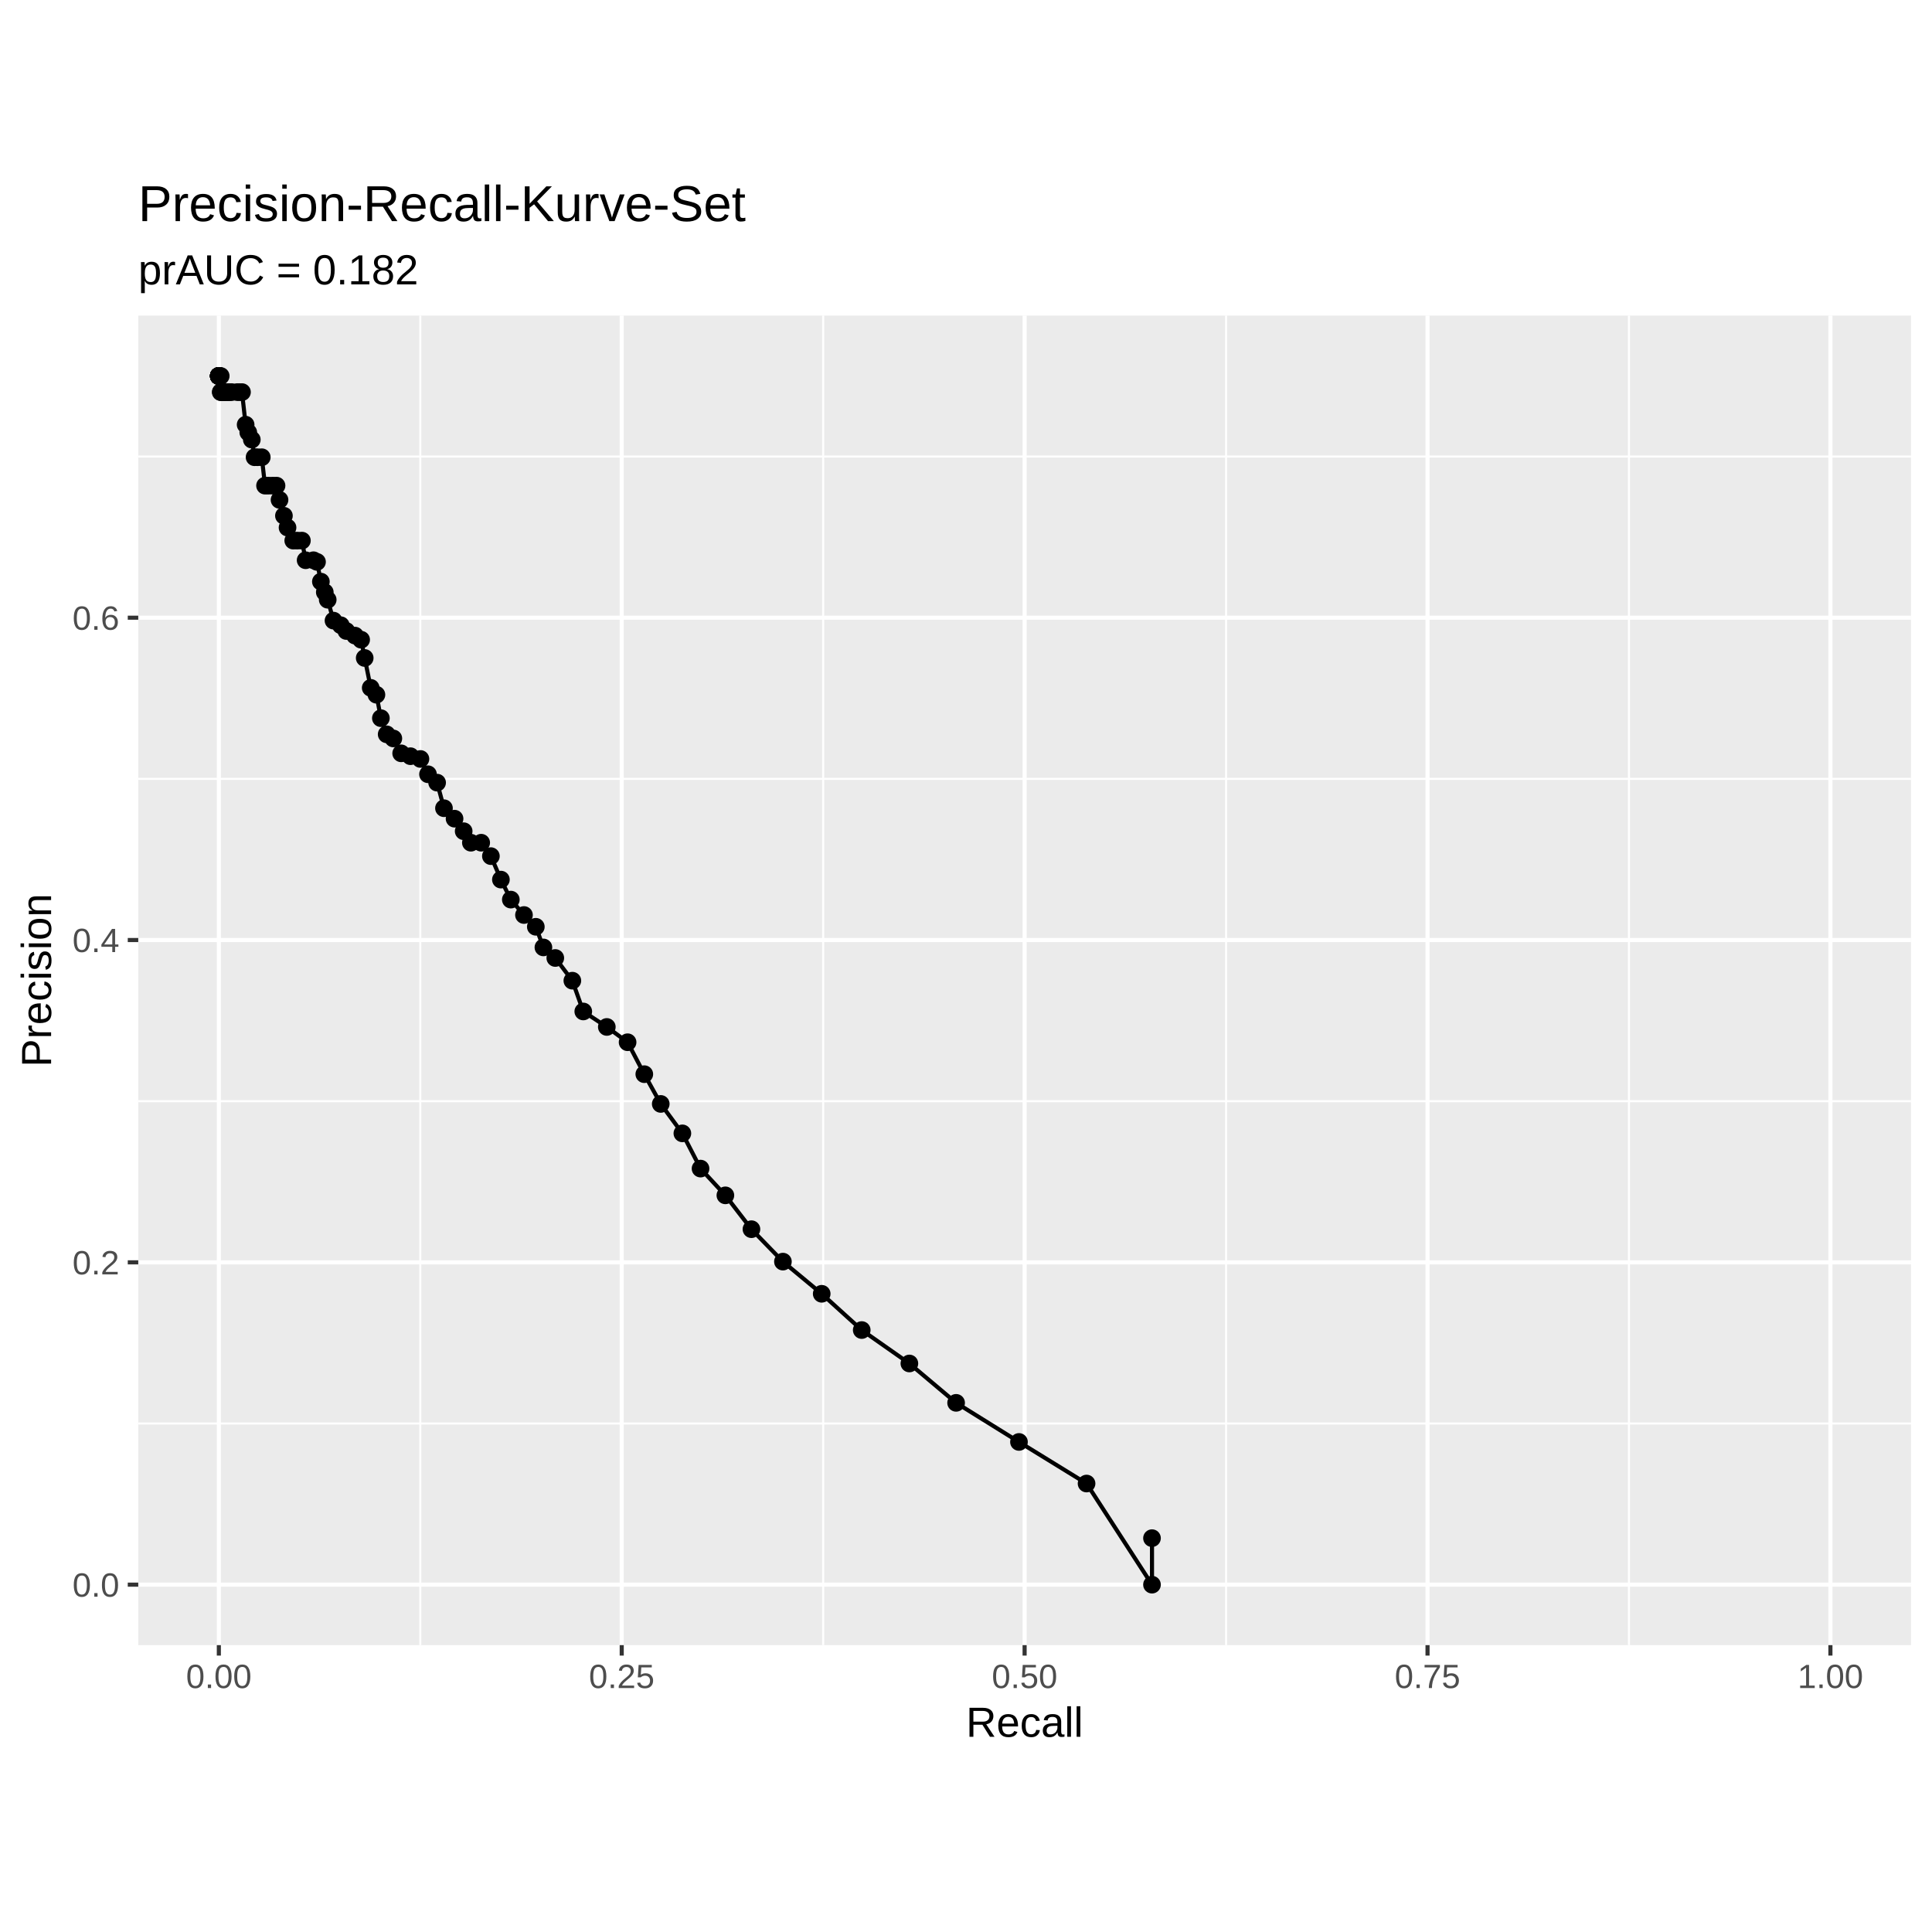
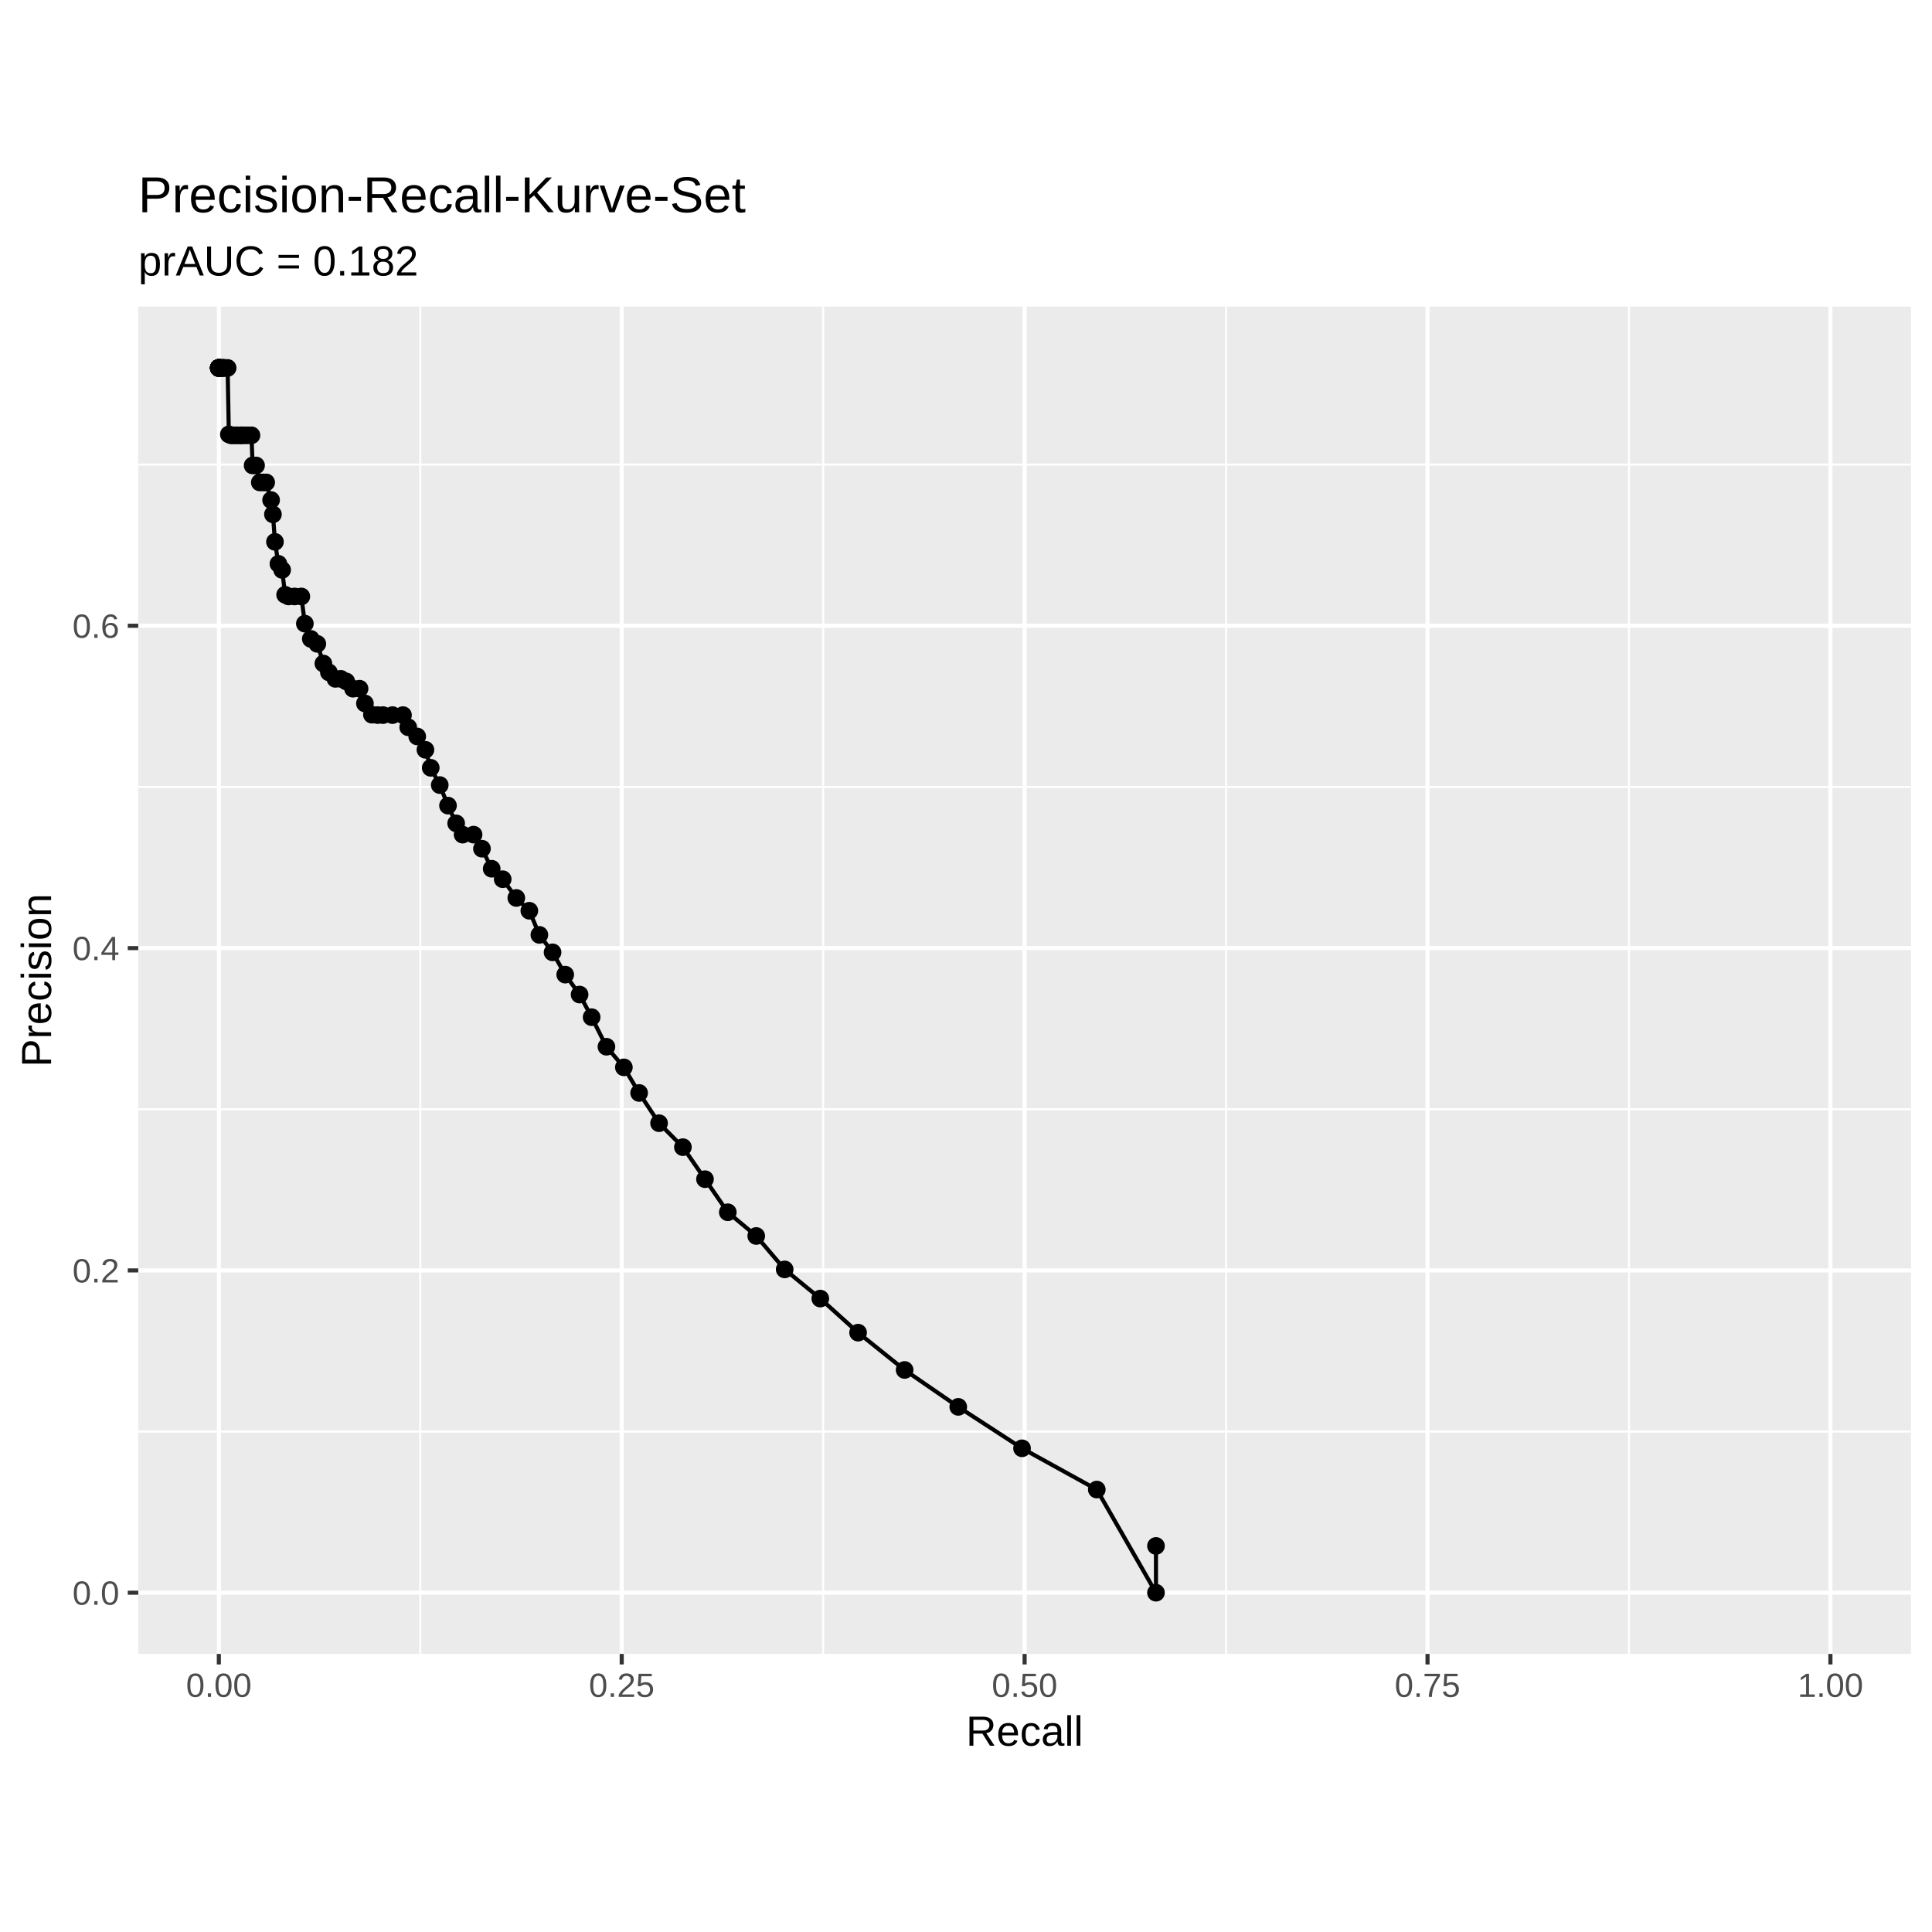
<svg xmlns="http://www.w3.org/2000/svg" class="svglite" width="504.00pt" height="504.00pt" viewBox="0 0 504.00 504.00">
  <defs>
    <style type="text/css">
    .svglite line, .svglite polyline, .svglite polygon, .svglite path, .svglite rect, .svglite circle {
      fill: none;
      stroke: #000000;
      stroke-linecap: round;
      stroke-linejoin: round;
      stroke-miterlimit: 10.00;
    }
    .svglite text {
      white-space: pre;
    }
  </style>
  </defs>
  <rect width="100%" height="100%" style="stroke: none; fill: #FFFFFF;" />
  <defs>
    <clipPath id="cpMC4wMHw1MDQuMDB8MC4wMHw1MDQuMDA=">
      <rect x="0.00" y="0.00" width="504.00" height="504.00" />
    </clipPath>
  </defs>
  <g clip-path="url(#cpMC4wMHw1MDQuMDB8MC4wMHw1MDQuMDA=)">
</g>
  <defs>
-     <clipPath id="cpMC4wMHw1MDQuMDB8NDIuNzl8NDYxLjIx">
-       <rect x="0" y="42.79" width="504.00" height="418.41" />
+     <clipPath id="cpMC4wMHw1MDQuMDB8NDAuNDh8NDYzLjUy">
+       <rect x="0" y="40.48" width="504.00" height="423.04" />
    </clipPath>
  </defs>
-   <g clip-path="url(#cpMC4wMHw1MDQuMDB8NDIuNzl8NDYxLjIx)">
-     <rect x="0" y="42.79" width="504.00" height="418.41" style="stroke-width: 1.07; stroke: #FFFFFF; fill: #FFFFFF;" />
+   <g clip-path="url(#cpMC4wMHw1MDQuMDB8NDAuNDh8NDYzLjUy)">
+     <rect x="0" y="40.48" width="504.00" height="423.04" style="stroke-width: 1.07; stroke: #FFFFFF; fill: #FFFFFF;" />
  </g>
  <g clip-path="url(#cpMC4wMHw1MDQuMDB8MC4wMHw1MDQuMDA=)">
</g>
  <defs>
-     <clipPath id="cpMzYuMDd8NDk4LjUyfDgyLjMyfDQyOS4xNg==">
-       <rect x="36.07" y="82.32" width="462.45" height="346.84" />
+     <clipPath id="cpMzYuMDd8NDk4LjUyfDgwLjAwfDQzMS40Nw==">
+       <rect x="36.07" y="80.00" width="462.45" height="351.46" />
    </clipPath>
  </defs>
-   <g clip-path="url(#cpMzYuMDd8NDk4LjUyfDgyLjMyfDQyOS4xNg==)">
-     <rect x="36.07" y="82.32" width="462.45" height="346.84" style="stroke-width: 1.07; stroke: none; fill: #EBEBEB;" />
-     <polyline points="36.07,371.35 498.52,371.35 " style="stroke-width: 0.53; stroke: #FFFFFF; stroke-linecap: butt;" />
-     <polyline points="36.07,287.27 498.52,287.27 " style="stroke-width: 0.53; stroke: #FFFFFF; stroke-linecap: butt;" />
-     <polyline points="36.07,203.18 498.52,203.18 " style="stroke-width: 0.53; stroke: #FFFFFF; stroke-linecap: butt;" />
-     <polyline points="36.07,119.10 498.52,119.10 " style="stroke-width: 0.53; stroke: #FFFFFF; stroke-linecap: butt;" />
-     <polyline points="109.64,429.16 109.64,82.32 " style="stroke-width: 0.53; stroke: #FFFFFF; stroke-linecap: butt;" />
-     <polyline points="214.74,429.16 214.74,82.32 " style="stroke-width: 0.53; stroke: #FFFFFF; stroke-linecap: butt;" />
-     <polyline points="319.85,429.16 319.85,82.32 " style="stroke-width: 0.53; stroke: #FFFFFF; stroke-linecap: butt;" />
-     <polyline points="424.95,429.16 424.95,82.32 " style="stroke-width: 0.53; stroke: #FFFFFF; stroke-linecap: butt;" />
-     <polyline points="36.07,413.39 498.52,413.39 " style="stroke-width: 1.07; stroke: #FFFFFF; stroke-linecap: butt;" />
-     <polyline points="36.07,329.31 498.52,329.31 " style="stroke-width: 1.07; stroke: #FFFFFF; stroke-linecap: butt;" />
-     <polyline points="36.07,245.23 498.52,245.23 " style="stroke-width: 1.07; stroke: #FFFFFF; stroke-linecap: butt;" />
-     <polyline points="36.07,161.14 498.52,161.14 " style="stroke-width: 1.07; stroke: #FFFFFF; stroke-linecap: butt;" />
-     <polyline points="57.09,429.16 57.09,82.32 " style="stroke-width: 1.07; stroke: #FFFFFF; stroke-linecap: butt;" />
-     <polyline points="162.19,429.16 162.19,82.32 " style="stroke-width: 1.07; stroke: #FFFFFF; stroke-linecap: butt;" />
-     <polyline points="267.29,429.16 267.29,82.32 " style="stroke-width: 1.07; stroke: #FFFFFF; stroke-linecap: butt;" />
-     <polyline points="372.40,429.16 372.40,82.32 " style="stroke-width: 1.07; stroke: #FFFFFF; stroke-linecap: butt;" />
-     <polyline points="477.50,429.16 477.50,82.32 " style="stroke-width: 1.07; stroke: #FFFFFF; stroke-linecap: butt;" />
-     <circle cx="300.52" cy="413.39" r="1.95" style="stroke-width: 0.71; fill: #000000;" />
-     <circle cx="300.52" cy="401.26" r="1.95" style="stroke-width: 0.71; fill: #000000;" />
-     <circle cx="283.45" cy="387.01" r="1.95" style="stroke-width: 0.71; fill: #000000;" />
-     <circle cx="265.82" cy="376.16" r="1.95" style="stroke-width: 0.71; fill: #000000;" />
-     <circle cx="249.42" cy="365.96" r="1.95" style="stroke-width: 0.71; fill: #000000;" />
-     <circle cx="237.23" cy="355.69" r="1.95" style="stroke-width: 0.71; fill: #000000;" />
-     <circle cx="224.80" cy="346.97" r="1.95" style="stroke-width: 0.71; fill: #000000;" />
-     <circle cx="214.36" cy="337.51" r="1.95" style="stroke-width: 0.71; fill: #000000;" />
-     <circle cx="204.24" cy="329.12" r="1.95" style="stroke-width: 0.71; fill: #000000;" />
-     <circle cx="196.03" cy="320.66" r="1.95" style="stroke-width: 0.71; fill: #000000;" />
-     <circle cx="189.23" cy="311.83" r="1.95" style="stroke-width: 0.71; fill: #000000;" />
-     <circle cx="182.75" cy="304.85" r="1.95" style="stroke-width: 0.71; fill: #000000;" />
-     <circle cx="178.01" cy="295.66" r="1.95" style="stroke-width: 0.71; fill: #000000;" />
-     <circle cx="172.37" cy="287.98" r="1.95" style="stroke-width: 0.71; fill: #000000;" />
-     <circle cx="168.08" cy="280.22" r="1.95" style="stroke-width: 0.71; fill: #000000;" />
-     <circle cx="163.72" cy="271.89" r="1.95" style="stroke-width: 0.71; fill: #000000;" />
-     <circle cx="158.30" cy="267.90" r="1.95" style="stroke-width: 0.71; fill: #000000;" />
-     <circle cx="152.16" cy="263.86" r="1.95" style="stroke-width: 0.71; fill: #000000;" />
-     <circle cx="149.31" cy="255.83" r="1.95" style="stroke-width: 0.71; fill: #000000;" />
-     <circle cx="144.86" cy="249.91" r="1.95" style="stroke-width: 0.71; fill: #000000;" />
-     <circle cx="141.76" cy="247.15" r="1.95" style="stroke-width: 0.71; fill: #000000;" />
-     <circle cx="139.78" cy="241.77" r="1.95" style="stroke-width: 0.71; fill: #000000;" />
-     <circle cx="136.69" cy="238.70" r="1.95" style="stroke-width: 0.71; fill: #000000;" />
-     <circle cx="133.26" cy="234.68" r="1.95" style="stroke-width: 0.71; fill: #000000;" />
-     <circle cx="130.67" cy="229.46" r="1.95" style="stroke-width: 0.71; fill: #000000;" />
-     <circle cx="128.06" cy="223.34" r="1.95" style="stroke-width: 0.71; fill: #000000;" />
-     <circle cx="125.53" cy="219.84" r="1.95" style="stroke-width: 0.71; fill: #000000;" />
-     <circle cx="122.84" cy="219.84" r="1.95" style="stroke-width: 0.71; fill: #000000;" />
-     <circle cx="120.96" cy="216.84" r="1.95" style="stroke-width: 0.71; fill: #000000;" />
-     <circle cx="118.58" cy="213.57" r="1.95" style="stroke-width: 0.71; fill: #000000;" />
-     <circle cx="115.82" cy="210.84" r="1.95" style="stroke-width: 0.71; fill: #000000;" />
-     <circle cx="114.03" cy="204.17" r="1.95" style="stroke-width: 0.71; fill: #000000;" />
-     <circle cx="111.65" cy="201.98" r="1.95" style="stroke-width: 0.71; fill: #000000;" />
-     <circle cx="109.68" cy="197.99" r="1.95" style="stroke-width: 0.71; fill: #000000;" />
-     <circle cx="107.08" cy="197.27" r="1.95" style="stroke-width: 0.71; fill: #000000;" />
-     <circle cx="104.65" cy="196.52" r="1.95" style="stroke-width: 0.71; fill: #000000;" />
-     <circle cx="102.61" cy="192.64" r="1.95" style="stroke-width: 0.71; fill: #000000;" />
-     <circle cx="100.87" cy="191.56" r="1.95" style="stroke-width: 0.71; fill: #000000;" />
-     <circle cx="99.36" cy="187.35" r="1.95" style="stroke-width: 0.71; fill: #000000;" />
-     <circle cx="98.20" cy="181.23" r="1.95" style="stroke-width: 0.71; fill: #000000;" />
-     <circle cx="96.71" cy="179.44" r="1.95" style="stroke-width: 0.71; fill: #000000;" />
-     <circle cx="95.14" cy="171.65" r="1.95" style="stroke-width: 0.71; fill: #000000;" />
-     <circle cx="94.21" cy="166.88" r="1.95" style="stroke-width: 0.71; fill: #000000;" />
-     <circle cx="92.61" cy="165.81" r="1.95" style="stroke-width: 0.71; fill: #000000;" />
-     <circle cx="90.35" cy="164.61" r="1.95" style="stroke-width: 0.71; fill: #000000;" />
-     <circle cx="88.90" cy="163.10" r="1.95" style="stroke-width: 0.71; fill: #000000;" />
-     <circle cx="87.00" cy="161.90" r="1.95" style="stroke-width: 0.71; fill: #000000;" />
-     <circle cx="85.49" cy="156.45" r="1.95" style="stroke-width: 0.71; fill: #000000;" />
-     <circle cx="84.73" cy="154.49" r="1.95" style="stroke-width: 0.71; fill: #000000;" />
-     <circle cx="83.71" cy="151.73" r="1.95" style="stroke-width: 0.71; fill: #000000;" />
-     <circle cx="82.70" cy="146.58" r="1.95" style="stroke-width: 0.71; fill: #000000;" />
-     <circle cx="81.77" cy="146.15" r="1.95" style="stroke-width: 0.71; fill: #000000;" />
-     <circle cx="79.73" cy="146.15" r="1.95" style="stroke-width: 0.71; fill: #000000;" />
-     <circle cx="78.76" cy="141.03" r="1.95" style="stroke-width: 0.71; fill: #000000;" />
-     <circle cx="77.55" cy="141.03" r="1.95" style="stroke-width: 0.71; fill: #000000;" />
-     <circle cx="76.50" cy="141.03" r="1.95" style="stroke-width: 0.71; fill: #000000;" />
-     <circle cx="75.01" cy="137.63" r="1.95" style="stroke-width: 0.71; fill: #000000;" />
-     <circle cx="74.07" cy="134.55" r="1.95" style="stroke-width: 0.71; fill: #000000;" />
-     <circle cx="72.92" cy="130.40" r="1.95" style="stroke-width: 0.71; fill: #000000;" />
-     <circle cx="72.14" cy="126.69" r="1.95" style="stroke-width: 0.71; fill: #000000;" />
-     <circle cx="71.15" cy="126.69" r="1.95" style="stroke-width: 0.71; fill: #000000;" />
-     <circle cx="70.05" cy="126.69" r="1.95" style="stroke-width: 0.71; fill: #000000;" />
-     <circle cx="69.14" cy="126.69" r="1.95" style="stroke-width: 0.71; fill: #000000;" />
-     <circle cx="68.29" cy="119.28" r="1.95" style="stroke-width: 0.71; fill: #000000;" />
-     <circle cx="67.16" cy="119.28" r="1.95" style="stroke-width: 0.71; fill: #000000;" />
-     <circle cx="66.41" cy="119.28" r="1.95" style="stroke-width: 0.71; fill: #000000;" />
-     <circle cx="65.69" cy="114.68" r="1.95" style="stroke-width: 0.71; fill: #000000;" />
-     <circle cx="64.77" cy="112.80" r="1.95" style="stroke-width: 0.71; fill: #000000;" />
-     <circle cx="64.08" cy="110.79" r="1.95" style="stroke-width: 0.71; fill: #000000;" />
-     <circle cx="63.13" cy="102.29" r="1.95" style="stroke-width: 0.71; fill: #000000;" />
-     <circle cx="62.44" cy="102.29" r="1.95" style="stroke-width: 0.71; fill: #000000;" />
-     <circle cx="61.89" cy="102.29" r="1.95" style="stroke-width: 0.71; fill: #000000;" />
-     <circle cx="60.43" cy="102.29" r="1.95" style="stroke-width: 0.71; fill: #000000;" />
-     <circle cx="59.92" cy="102.29" r="1.95" style="stroke-width: 0.71; fill: #000000;" />
-     <circle cx="59.55" cy="102.29" r="1.95" style="stroke-width: 0.71; fill: #000000;" />
-     <circle cx="59.34" cy="102.29" r="1.95" style="stroke-width: 0.71; fill: #000000;" />
-     <circle cx="58.93" cy="102.29" r="1.95" style="stroke-width: 0.71; fill: #000000;" />
-     <circle cx="58.66" cy="102.29" r="1.95" style="stroke-width: 0.71; fill: #000000;" />
-     <circle cx="58.35" cy="102.29" r="1.95" style="stroke-width: 0.71; fill: #000000;" />
-     <circle cx="58.26" cy="102.29" r="1.95" style="stroke-width: 0.71; fill: #000000;" />
-     <circle cx="58.02" cy="102.29" r="1.95" style="stroke-width: 0.71; fill: #000000;" />
-     <circle cx="57.65" cy="102.29" r="1.95" style="stroke-width: 0.71; fill: #000000;" />
-     <circle cx="57.58" cy="102.29" r="1.95" style="stroke-width: 0.71; fill: #000000;" />
-     <circle cx="57.58" cy="98.08" r="1.95" style="stroke-width: 0.71; fill: #000000;" />
-     <circle cx="57.09" cy="98.08" r="1.95" style="stroke-width: 0.71; fill: #000000;" />
-     <circle cx="57.09" cy="98.08" r="1.95" style="stroke-width: 0.71; fill: #000000;" />
-     <circle cx="57.09" cy="98.08" r="1.95" style="stroke-width: 0.71; fill: #000000;" />
-     <circle cx="57.09" cy="98.08" r="1.95" style="stroke-width: 0.71; fill: #000000;" />
-     <circle cx="57.09" cy="98.08" r="1.95" style="stroke-width: 0.71; fill: #000000;" />
-     <circle cx="57.09" cy="98.08" r="1.95" style="stroke-width: 0.71; fill: #000000;" />
-     <circle cx="57.09" cy="98.08" r="1.95" style="stroke-width: 0.71; fill: #000000;" />
-     <circle cx="57.09" cy="98.08" r="1.95" style="stroke-width: 0.71; fill: #000000;" />
-     <circle cx="57.09" cy="98.08" r="1.95" style="stroke-width: 0.71; fill: #000000;" />
-     <circle cx="57.09" cy="98.08" r="1.95" style="stroke-width: 0.71; fill: #000000;" />
-     <circle cx="57.09" cy="98.08" r="1.95" style="stroke-width: 0.71; fill: #000000;" />
-     <circle cx="57.09" cy="98.08" r="1.95" style="stroke-width: 0.71; fill: #000000;" />
-     <circle cx="57.09" cy="98.08" r="1.95" style="stroke-width: 0.71; fill: #000000;" />
-     <circle cx="57.09" cy="98.08" r="1.95" style="stroke-width: 0.71; fill: #000000;" />
-     <circle cx="57.09" cy="98.08" r="1.95" style="stroke-width: 0.71; fill: #000000;" />
-     <circle cx="57.09" cy="98.08" r="1.95" style="stroke-width: 0.71; fill: #000000;" />
-     <circle cx="57.09" cy="98.08" r="1.95" style="stroke-width: 0.71; fill: #000000;" />
-     <circle cx="57.09" cy="98.08" r="1.95" style="stroke-width: 0.71; fill: #000000;" />
-     <circle cx="57.09" cy="98.08" r="1.95" style="stroke-width: 0.71; fill: #000000;" />
-     <polyline points="57.09,98.08 57.09,98.08 57.09,98.08 57.09,98.08 57.09,98.08 57.09,98.08 57.09,98.08 57.09,98.08 57.09,98.08 57.09,98.08 57.09,98.08 57.09,98.08 57.09,98.08 57.09,98.08 57.09,98.08 57.09,98.08 57.09,98.08 57.09,98.08 57.09,98.08 57.58,102.29 57.58,98.08 57.65,102.29 58.02,102.29 58.26,102.29 58.35,102.29 58.66,102.29 58.93,102.29 59.34,102.29 59.55,102.29 59.92,102.29 60.43,102.29 61.89,102.29 62.44,102.29 63.13,102.29 64.08,110.79 64.77,112.80 65.69,114.68 66.41,119.28 67.16,119.28 68.29,119.28 69.14,126.69 70.05,126.69 71.15,126.69 72.14,126.69 72.92,130.40 74.07,134.55 75.01,137.63 76.50,141.03 77.55,141.03 78.76,141.03 79.73,146.15 81.77,146.15 82.70,146.58 83.71,151.73 84.73,154.49 85.49,156.45 87.00,161.90 88.90,163.10 90.35,164.61 92.61,165.81 94.21,166.88 95.14,171.65 96.71,179.44 98.20,181.23 99.36,187.35 100.87,191.56 102.61,192.64 104.65,196.52 107.08,197.27 109.68,197.99 111.65,201.98 114.03,204.17 115.82,210.84 118.58,213.57 120.96,216.84 122.84,219.84 125.53,219.84 128.06,223.34 130.67,229.46 133.26,234.68 136.69,238.70 139.78,241.77 141.76,247.15 144.86,249.91 149.31,255.83 152.16,263.86 158.30,267.90 163.72,271.89 168.08,280.22 172.37,287.98 178.01,295.66 182.75,304.85 189.23,311.83 196.03,320.66 204.24,329.12 214.36,337.51 224.80,346.97 237.23,355.69 249.42,365.96 265.82,376.16 283.45,387.01 300.52,413.39 300.52,401.26 " style="stroke-width: 1.07; stroke-linecap: butt;" />
+   <g clip-path="url(#cpMzYuMDd8NDk4LjUyfDgwLjAwfDQzMS40Nw==)">
+     <rect x="36.07" y="80.00" width="462.45" height="351.46" style="stroke-width: 1.07; stroke: none; fill: #EBEBEB;" />
+     <polyline points="36.07,373.45 498.52,373.45 " style="stroke-width: 0.53; stroke: #FFFFFF; stroke-linecap: butt;" />
+     <polyline points="36.07,289.37 498.52,289.37 " style="stroke-width: 0.53; stroke: #FFFFFF; stroke-linecap: butt;" />
+     <polyline points="36.07,205.29 498.52,205.29 " style="stroke-width: 0.53; stroke: #FFFFFF; stroke-linecap: butt;" />
+     <polyline points="36.07,121.20 498.52,121.20 " style="stroke-width: 0.53; stroke: #FFFFFF; stroke-linecap: butt;" />
+     <polyline points="109.64,431.47 109.64,80.00 " style="stroke-width: 0.53; stroke: #FFFFFF; stroke-linecap: butt;" />
+     <polyline points="214.74,431.47 214.74,80.00 " style="stroke-width: 0.53; stroke: #FFFFFF; stroke-linecap: butt;" />
+     <polyline points="319.85,431.47 319.85,80.00 " style="stroke-width: 0.53; stroke: #FFFFFF; stroke-linecap: butt;" />
+     <polyline points="424.95,431.47 424.95,80.00 " style="stroke-width: 0.53; stroke: #FFFFFF; stroke-linecap: butt;" />
+     <polyline points="36.07,415.49 498.52,415.49 " style="stroke-width: 1.07; stroke: #FFFFFF; stroke-linecap: butt;" />
+     <polyline points="36.07,331.41 498.52,331.41 " style="stroke-width: 1.07; stroke: #FFFFFF; stroke-linecap: butt;" />
+     <polyline points="36.07,247.33 498.52,247.33 " style="stroke-width: 1.07; stroke: #FFFFFF; stroke-linecap: butt;" />
+     <polyline points="36.07,163.24 498.52,163.24 " style="stroke-width: 1.07; stroke: #FFFFFF; stroke-linecap: butt;" />
+     <polyline points="57.09,431.47 57.09,80.00 " style="stroke-width: 1.07; stroke: #FFFFFF; stroke-linecap: butt;" />
+     <polyline points="162.19,431.47 162.19,80.00 " style="stroke-width: 1.07; stroke: #FFFFFF; stroke-linecap: butt;" />
+     <polyline points="267.29,431.47 267.29,80.00 " style="stroke-width: 1.07; stroke: #FFFFFF; stroke-linecap: butt;" />
+     <polyline points="372.40,431.47 372.40,80.00 " style="stroke-width: 1.07; stroke: #FFFFFF; stroke-linecap: butt;" />
+     <polyline points="477.50,431.47 477.50,80.00 " style="stroke-width: 1.07; stroke: #FFFFFF; stroke-linecap: butt;" />
+     <circle cx="301.56" cy="415.49" r="1.95" style="stroke-width: 0.71; fill: #000000;" />
+     <circle cx="301.56" cy="403.29" r="1.95" style="stroke-width: 0.71; fill: #000000;" />
+     <circle cx="286.12" cy="388.58" r="1.95" style="stroke-width: 0.71; fill: #000000;" />
+     <circle cx="266.62" cy="377.82" r="1.95" style="stroke-width: 0.71; fill: #000000;" />
+     <circle cx="249.98" cy="367.01" r="1.95" style="stroke-width: 0.71; fill: #000000;" />
+     <circle cx="235.99" cy="357.38" r="1.95" style="stroke-width: 0.71; fill: #000000;" />
+     <circle cx="223.85" cy="347.65" r="1.95" style="stroke-width: 0.71; fill: #000000;" />
+     <circle cx="213.99" cy="338.76" r="1.95" style="stroke-width: 0.71; fill: #000000;" />
+     <circle cx="204.70" cy="331.15" r="1.95" style="stroke-width: 0.71; fill: #000000;" />
+     <circle cx="197.28" cy="322.43" r="1.95" style="stroke-width: 0.71; fill: #000000;" />
+     <circle cx="189.86" cy="316.24" r="1.95" style="stroke-width: 0.71; fill: #000000;" />
+     <circle cx="183.91" cy="307.61" r="1.95" style="stroke-width: 0.71; fill: #000000;" />
+     <circle cx="178.15" cy="299.26" r="1.95" style="stroke-width: 0.71; fill: #000000;" />
+     <circle cx="171.93" cy="293.01" r="1.95" style="stroke-width: 0.71; fill: #000000;" />
+     <circle cx="166.73" cy="285.12" r="1.95" style="stroke-width: 0.71; fill: #000000;" />
+     <circle cx="162.75" cy="278.44" r="1.95" style="stroke-width: 0.71; fill: #000000;" />
+     <circle cx="158.20" cy="273.06" r="1.95" style="stroke-width: 0.71; fill: #000000;" />
+     <circle cx="154.34" cy="265.35" r="1.95" style="stroke-width: 0.71; fill: #000000;" />
+     <circle cx="151.20" cy="259.45" r="1.95" style="stroke-width: 0.71; fill: #000000;" />
+     <circle cx="147.45" cy="254.25" r="1.95" style="stroke-width: 0.71; fill: #000000;" />
+     <circle cx="144.15" cy="248.44" r="1.95" style="stroke-width: 0.71; fill: #000000;" />
+     <circle cx="140.71" cy="243.88" r="1.95" style="stroke-width: 0.71; fill: #000000;" />
+     <circle cx="138.09" cy="237.59" r="1.95" style="stroke-width: 0.71; fill: #000000;" />
+     <circle cx="134.69" cy="234.25" r="1.95" style="stroke-width: 0.71; fill: #000000;" />
+     <circle cx="131.14" cy="229.36" r="1.95" style="stroke-width: 0.71; fill: #000000;" />
+     <circle cx="128.27" cy="226.63" r="1.95" style="stroke-width: 0.71; fill: #000000;" />
+     <circle cx="125.73" cy="221.40" r="1.95" style="stroke-width: 0.71; fill: #000000;" />
+     <circle cx="123.54" cy="217.73" r="1.95" style="stroke-width: 0.71; fill: #000000;" />
+     <circle cx="120.68" cy="217.73" r="1.95" style="stroke-width: 0.71; fill: #000000;" />
+     <circle cx="119.00" cy="214.79" r="1.95" style="stroke-width: 0.71; fill: #000000;" />
+     <circle cx="116.87" cy="210.16" r="1.95" style="stroke-width: 0.71; fill: #000000;" />
+     <circle cx="114.72" cy="204.80" r="1.95" style="stroke-width: 0.71; fill: #000000;" />
+     <circle cx="112.37" cy="200.30" r="1.95" style="stroke-width: 0.71; fill: #000000;" />
+     <circle cx="110.98" cy="195.60" r="1.95" style="stroke-width: 0.71; fill: #000000;" />
+     <circle cx="108.84" cy="192.12" r="1.95" style="stroke-width: 0.71; fill: #000000;" />
+     <circle cx="106.49" cy="189.72" r="1.95" style="stroke-width: 0.71; fill: #000000;" />
+     <circle cx="105.13" cy="186.55" r="1.95" style="stroke-width: 0.71; fill: #000000;" />
+     <circle cx="102.38" cy="186.55" r="1.95" style="stroke-width: 0.71; fill: #000000;" />
+     <circle cx="99.92" cy="186.55" r="1.95" style="stroke-width: 0.71; fill: #000000;" />
+     <circle cx="98.51" cy="186.55" r="1.95" style="stroke-width: 0.71; fill: #000000;" />
+     <circle cx="97.02" cy="186.44" r="1.95" style="stroke-width: 0.71; fill: #000000;" />
+     <circle cx="95.20" cy="183.51" r="1.95" style="stroke-width: 0.71; fill: #000000;" />
+     <circle cx="93.80" cy="179.66" r="1.95" style="stroke-width: 0.71; fill: #000000;" />
+     <circle cx="92.09" cy="179.66" r="1.95" style="stroke-width: 0.71; fill: #000000;" />
+     <circle cx="90.33" cy="177.77" r="1.95" style="stroke-width: 0.71; fill: #000000;" />
+     <circle cx="88.92" cy="177.09" r="1.95" style="stroke-width: 0.71; fill: #000000;" />
+     <circle cx="87.50" cy="177.09" r="1.95" style="stroke-width: 0.71; fill: #000000;" />
+     <circle cx="85.80" cy="175.40" r="1.95" style="stroke-width: 0.71; fill: #000000;" />
+     <circle cx="84.36" cy="173.09" r="1.95" style="stroke-width: 0.71; fill: #000000;" />
+     <circle cx="82.78" cy="167.96" r="1.95" style="stroke-width: 0.71; fill: #000000;" />
+     <circle cx="81.08" cy="166.67" r="1.95" style="stroke-width: 0.71; fill: #000000;" />
+     <circle cx="79.53" cy="162.69" r="1.95" style="stroke-width: 0.71; fill: #000000;" />
+     <circle cx="78.61" cy="155.60" r="1.95" style="stroke-width: 0.71; fill: #000000;" />
+     <circle cx="76.85" cy="155.60" r="1.95" style="stroke-width: 0.71; fill: #000000;" />
+     <circle cx="75.28" cy="155.60" r="1.95" style="stroke-width: 0.71; fill: #000000;" />
+     <circle cx="74.38" cy="155.16" r="1.95" style="stroke-width: 0.71; fill: #000000;" />
+     <circle cx="73.60" cy="148.67" r="1.95" style="stroke-width: 0.71; fill: #000000;" />
+     <circle cx="72.63" cy="147.09" r="1.95" style="stroke-width: 0.71; fill: #000000;" />
+     <circle cx="71.73" cy="141.35" r="1.95" style="stroke-width: 0.71; fill: #000000;" />
+     <circle cx="71.20" cy="134.18" r="1.95" style="stroke-width: 0.71; fill: #000000;" />
+     <circle cx="70.72" cy="130.45" r="1.95" style="stroke-width: 0.71; fill: #000000;" />
+     <circle cx="69.44" cy="125.85" r="1.95" style="stroke-width: 0.71; fill: #000000;" />
+     <circle cx="68.66" cy="125.85" r="1.95" style="stroke-width: 0.71; fill: #000000;" />
+     <circle cx="67.77" cy="125.85" r="1.95" style="stroke-width: 0.71; fill: #000000;" />
+     <circle cx="66.80" cy="121.42" r="1.95" style="stroke-width: 0.71; fill: #000000;" />
+     <circle cx="65.90" cy="121.42" r="1.95" style="stroke-width: 0.71; fill: #000000;" />
+     <circle cx="65.60" cy="113.56" r="1.95" style="stroke-width: 0.71; fill: #000000;" />
+     <circle cx="64.67" cy="113.56" r="1.95" style="stroke-width: 0.71; fill: #000000;" />
+     <circle cx="63.80" cy="113.56" r="1.95" style="stroke-width: 0.71; fill: #000000;" />
+     <circle cx="63.00" cy="113.56" r="1.95" style="stroke-width: 0.71; fill: #000000;" />
+     <circle cx="62.84" cy="113.56" r="1.95" style="stroke-width: 0.71; fill: #000000;" />
+     <circle cx="61.99" cy="113.56" r="1.95" style="stroke-width: 0.71; fill: #000000;" />
+     <circle cx="61.48" cy="113.56" r="1.95" style="stroke-width: 0.71; fill: #000000;" />
+     <circle cx="60.73" cy="113.56" r="1.95" style="stroke-width: 0.71; fill: #000000;" />
+     <circle cx="60.28" cy="113.56" r="1.95" style="stroke-width: 0.71; fill: #000000;" />
+     <circle cx="59.70" cy="113.32" r="1.95" style="stroke-width: 0.71; fill: #000000;" />
+     <circle cx="59.38" cy="95.98" r="1.95" style="stroke-width: 0.71; fill: #000000;" />
+     <circle cx="58.60" cy="95.98" r="1.95" style="stroke-width: 0.71; fill: #000000;" />
+     <circle cx="58.32" cy="95.98" r="1.95" style="stroke-width: 0.71; fill: #000000;" />
+     <circle cx="58.16" cy="95.98" r="1.95" style="stroke-width: 0.71; fill: #000000;" />
+     <circle cx="58.07" cy="95.98" r="1.95" style="stroke-width: 0.71; fill: #000000;" />
+     <circle cx="57.61" cy="95.98" r="1.95" style="stroke-width: 0.71; fill: #000000;" />
+     <circle cx="57.39" cy="95.98" r="1.95" style="stroke-width: 0.71; fill: #000000;" />
+     <circle cx="57.39" cy="95.98" r="1.95" style="stroke-width: 0.71; fill: #000000;" />
+     <circle cx="57.39" cy="95.98" r="1.95" style="stroke-width: 0.71; fill: #000000;" />
+     <circle cx="57.18" cy="95.98" r="1.95" style="stroke-width: 0.71; fill: #000000;" />
+     <circle cx="57.09" cy="95.98" r="1.95" style="stroke-width: 0.71; fill: #000000;" />
+     <circle cx="57.09" cy="95.98" r="1.95" style="stroke-width: 0.71; fill: #000000;" />
+     <circle cx="57.09" cy="95.98" r="1.95" style="stroke-width: 0.71; fill: #000000;" />
+     <circle cx="57.09" cy="95.98" r="1.95" style="stroke-width: 0.71; fill: #000000;" />
+     <circle cx="57.09" cy="95.98" r="1.95" style="stroke-width: 0.71; fill: #000000;" />
+     <circle cx="57.09" cy="95.98" r="1.95" style="stroke-width: 0.71; fill: #000000;" />
+     <circle cx="57.09" cy="95.98" r="1.95" style="stroke-width: 0.71; fill: #000000;" />
+     <circle cx="57.09" cy="95.98" r="1.95" style="stroke-width: 0.71; fill: #000000;" />
+     <circle cx="57.09" cy="95.98" r="1.95" style="stroke-width: 0.71; fill: #000000;" />
+     <circle cx="57.09" cy="95.98" r="1.95" style="stroke-width: 0.71; fill: #000000;" />
+     <circle cx="57.09" cy="95.98" r="1.95" style="stroke-width: 0.71; fill: #000000;" />
+     <circle cx="57.09" cy="95.98" r="1.95" style="stroke-width: 0.71; fill: #000000;" />
+     <circle cx="57.09" cy="95.98" r="1.95" style="stroke-width: 0.71; fill: #000000;" />
+     <circle cx="57.09" cy="95.98" r="1.95" style="stroke-width: 0.71; fill: #000000;" />
+     <circle cx="57.09" cy="95.98" r="1.95" style="stroke-width: 0.71; fill: #000000;" />
+     <circle cx="57.09" cy="95.98" r="1.95" style="stroke-width: 0.71; fill: #000000;" />
+     <circle cx="57.09" cy="95.98" r="1.95" style="stroke-width: 0.71; fill: #000000;" />
+     <polyline points="57.09,95.98 57.09,95.98 57.09,95.98 57.09,95.98 57.09,95.98 57.09,95.98 57.09,95.98 57.09,95.98 57.09,95.98 57.09,95.98 57.09,95.98 57.09,95.98 57.09,95.98 57.09,95.98 57.09,95.98 57.09,95.98 57.09,95.98 57.18,95.98 57.39,95.98 57.39,95.98 57.39,95.98 57.61,95.98 58.07,95.98 58.16,95.98 58.32,95.98 58.60,95.98 59.38,95.98 59.70,113.32 60.28,113.56 60.73,113.56 61.48,113.56 61.99,113.56 62.84,113.56 63.00,113.56 63.80,113.56 64.67,113.56 65.60,113.56 65.90,121.42 66.80,121.42 67.77,125.85 68.66,125.85 69.44,125.85 70.72,130.45 71.20,134.18 71.73,141.35 72.63,147.09 73.60,148.67 74.38,155.16 75.28,155.60 76.85,155.60 78.61,155.60 79.53,162.69 81.08,166.67 82.78,167.96 84.36,173.09 85.80,175.40 87.50,177.09 88.92,177.09 90.33,177.77 92.09,179.66 93.80,179.66 95.20,183.51 97.02,186.44 98.51,186.55 99.92,186.55 102.38,186.55 105.13,186.55 106.49,189.72 108.84,192.12 110.98,195.60 112.37,200.30 114.72,204.80 116.87,210.16 119.00,214.79 120.68,217.73 123.54,217.73 125.73,221.40 128.27,226.63 131.14,229.36 134.69,234.25 138.09,237.59 140.71,243.88 144.15,248.44 147.45,254.25 151.20,259.45 154.34,265.35 158.20,273.06 162.75,278.44 166.73,285.12 171.93,293.01 178.15,299.26 183.91,307.61 189.86,316.24 197.28,322.43 204.70,331.15 213.99,338.76 223.85,347.65 235.99,357.38 249.98,367.01 266.62,377.82 286.12,388.58 301.56,415.49 301.56,403.29 " style="stroke-width: 1.07; stroke-linecap: butt;" />
  </g>
  <g clip-path="url(#cpMC4wMHw1MDQuMDB8MC4wMHw1MDQuMDA=)">
-     <text x="31.14" y="416.53" text-anchor="end" style="font-size: 8.80px;fill: #4D4D4D; font-family: &quot;Arimo&quot;;" textLength="12.42px" lengthAdjust="spacingAndGlyphs">0.0</text>
-     <text x="31.14" y="332.45" text-anchor="end" style="font-size: 8.80px;fill: #4D4D4D; font-family: &quot;Arimo&quot;;" textLength="12.42px" lengthAdjust="spacingAndGlyphs">0.2</text>
-     <text x="31.14" y="248.37" text-anchor="end" style="font-size: 8.80px;fill: #4D4D4D; font-family: &quot;Arimo&quot;;" textLength="12.42px" lengthAdjust="spacingAndGlyphs">0.4</text>
-     <text x="31.14" y="164.29" text-anchor="end" style="font-size: 8.80px;fill: #4D4D4D; font-family: &quot;Arimo&quot;;" textLength="12.42px" lengthAdjust="spacingAndGlyphs">0.6</text>
-     <polyline points="33.33,413.39 36.07,413.39 " style="stroke-width: 1.07; stroke: #333333; stroke-linecap: butt;" />
-     <polyline points="33.33,329.31 36.07,329.31 " style="stroke-width: 1.07; stroke: #333333; stroke-linecap: butt;" />
-     <polyline points="33.33,245.23 36.07,245.23 " style="stroke-width: 1.07; stroke: #333333; stroke-linecap: butt;" />
-     <polyline points="33.33,161.14 36.07,161.14 " style="stroke-width: 1.07; stroke: #333333; stroke-linecap: butt;" />
-     <polyline points="57.09,431.89 57.09,429.16 " style="stroke-width: 1.07; stroke: #333333; stroke-linecap: butt;" />
-     <polyline points="162.19,431.89 162.19,429.16 " style="stroke-width: 1.07; stroke: #333333; stroke-linecap: butt;" />
-     <polyline points="267.29,431.89 267.29,429.16 " style="stroke-width: 1.07; stroke: #333333; stroke-linecap: butt;" />
-     <polyline points="372.40,431.89 372.40,429.16 " style="stroke-width: 1.07; stroke: #333333; stroke-linecap: butt;" />
-     <polyline points="477.50,431.89 477.50,429.16 " style="stroke-width: 1.07; stroke: #333333; stroke-linecap: butt;" />
-     <text x="57.09" y="440.37" text-anchor="middle" style="font-size: 8.80px;fill: #4D4D4D; font-family: &quot;Arimo&quot;;" textLength="17.45px" lengthAdjust="spacingAndGlyphs">0.00</text>
-     <text x="162.19" y="440.37" text-anchor="middle" style="font-size: 8.80px;fill: #4D4D4D; font-family: &quot;Arimo&quot;;" textLength="17.45px" lengthAdjust="spacingAndGlyphs">0.25</text>
-     <text x="267.29" y="440.37" text-anchor="middle" style="font-size: 8.80px;fill: #4D4D4D; font-family: &quot;Arimo&quot;;" textLength="17.45px" lengthAdjust="spacingAndGlyphs">0.50</text>
-     <text x="372.40" y="440.37" text-anchor="middle" style="font-size: 8.80px;fill: #4D4D4D; font-family: &quot;Arimo&quot;;" textLength="17.45px" lengthAdjust="spacingAndGlyphs">0.75</text>
-     <text x="477.50" y="440.37" text-anchor="middle" style="font-size: 8.80px;fill: #4D4D4D; font-family: &quot;Arimo&quot;;" textLength="17.45px" lengthAdjust="spacingAndGlyphs">1.00</text>
-     <text x="267.29" y="453.08" text-anchor="middle" style="font-size: 11.00px; font-family: &quot;Arimo&quot;;" textLength="30.17px" lengthAdjust="spacingAndGlyphs">Recall</text>
+     <text x="31.14" y="418.63" text-anchor="end" style="font-size: 8.80px;fill: #4D4D4D; font-family: &quot;Arimo&quot;;" textLength="12.42px" lengthAdjust="spacingAndGlyphs">0.0</text>
+     <text x="31.14" y="334.55" text-anchor="end" style="font-size: 8.80px;fill: #4D4D4D; font-family: &quot;Arimo&quot;;" textLength="12.42px" lengthAdjust="spacingAndGlyphs">0.2</text>
+     <text x="31.14" y="250.47" text-anchor="end" style="font-size: 8.80px;fill: #4D4D4D; font-family: &quot;Arimo&quot;;" textLength="12.42px" lengthAdjust="spacingAndGlyphs">0.4</text>
+     <text x="31.14" y="166.39" text-anchor="end" style="font-size: 8.80px;fill: #4D4D4D; font-family: &quot;Arimo&quot;;" textLength="12.42px" lengthAdjust="spacingAndGlyphs">0.6</text>
+     <polyline points="33.33,415.49 36.07,415.49 " style="stroke-width: 1.07; stroke: #333333; stroke-linecap: butt;" />
+     <polyline points="33.33,331.41 36.07,331.41 " style="stroke-width: 1.07; stroke: #333333; stroke-linecap: butt;" />
+     <polyline points="33.33,247.33 36.07,247.33 " style="stroke-width: 1.07; stroke: #333333; stroke-linecap: butt;" />
+     <polyline points="33.33,163.24 36.07,163.24 " style="stroke-width: 1.07; stroke: #333333; stroke-linecap: butt;" />
+     <polyline points="57.09,434.21 57.09,431.47 " style="stroke-width: 1.07; stroke: #333333; stroke-linecap: butt;" />
+     <polyline points="162.19,434.21 162.19,431.47 " style="stroke-width: 1.07; stroke: #333333; stroke-linecap: butt;" />
+     <polyline points="267.29,434.21 267.29,431.47 " style="stroke-width: 1.07; stroke: #333333; stroke-linecap: butt;" />
+     <polyline points="372.40,434.21 372.40,431.47 " style="stroke-width: 1.07; stroke: #333333; stroke-linecap: butt;" />
+     <polyline points="477.50,434.21 477.50,431.47 " style="stroke-width: 1.07; stroke: #333333; stroke-linecap: butt;" />
+     <text x="57.09" y="442.68" text-anchor="middle" style="font-size: 8.80px;fill: #4D4D4D; font-family: &quot;Arimo&quot;;" textLength="17.45px" lengthAdjust="spacingAndGlyphs">0.00</text>
+     <text x="162.19" y="442.68" text-anchor="middle" style="font-size: 8.80px;fill: #4D4D4D; font-family: &quot;Arimo&quot;;" textLength="17.45px" lengthAdjust="spacingAndGlyphs">0.25</text>
+     <text x="267.29" y="442.68" text-anchor="middle" style="font-size: 8.80px;fill: #4D4D4D; font-family: &quot;Arimo&quot;;" textLength="17.45px" lengthAdjust="spacingAndGlyphs">0.50</text>
+     <text x="372.40" y="442.68" text-anchor="middle" style="font-size: 8.80px;fill: #4D4D4D; font-family: &quot;Arimo&quot;;" textLength="17.45px" lengthAdjust="spacingAndGlyphs">0.75</text>
+     <text x="477.50" y="442.68" text-anchor="middle" style="font-size: 8.80px;fill: #4D4D4D; font-family: &quot;Arimo&quot;;" textLength="17.45px" lengthAdjust="spacingAndGlyphs">1.00</text>
+     <text x="267.29" y="455.40" text-anchor="middle" style="font-size: 11.00px; font-family: &quot;Arimo&quot;;" textLength="30.17px" lengthAdjust="spacingAndGlyphs">Recall</text>
    <text transform="translate(13.33,255.74) rotate(-90)" text-anchor="middle" style="font-size: 11.00px; font-family: &quot;Arimo&quot;;" textLength="47.07px" lengthAdjust="spacingAndGlyphs">Precision</text>
-     <text x="36.07" y="74.19" style="font-size: 11.00px; font-family: &quot;Arimo&quot;;" textLength="73.46px" lengthAdjust="spacingAndGlyphs">prAUC = 0.182</text>
-     <text x="36.07" y="57.69" style="font-size: 13.20px; font-family: &quot;Arimo&quot;;" textLength="160.70px" lengthAdjust="spacingAndGlyphs">Precision-Recall-Kurve-Set</text>
+     <text x="36.07" y="71.88" style="font-size: 11.00px; font-family: &quot;Arimo&quot;;" textLength="73.46px" lengthAdjust="spacingAndGlyphs">prAUC = 0.182</text>
+     <text x="36.07" y="55.38" style="font-size: 13.20px; font-family: &quot;Arimo&quot;;" textLength="160.70px" lengthAdjust="spacingAndGlyphs">Precision-Recall-Kurve-Set</text>
  </g>
</svg>
